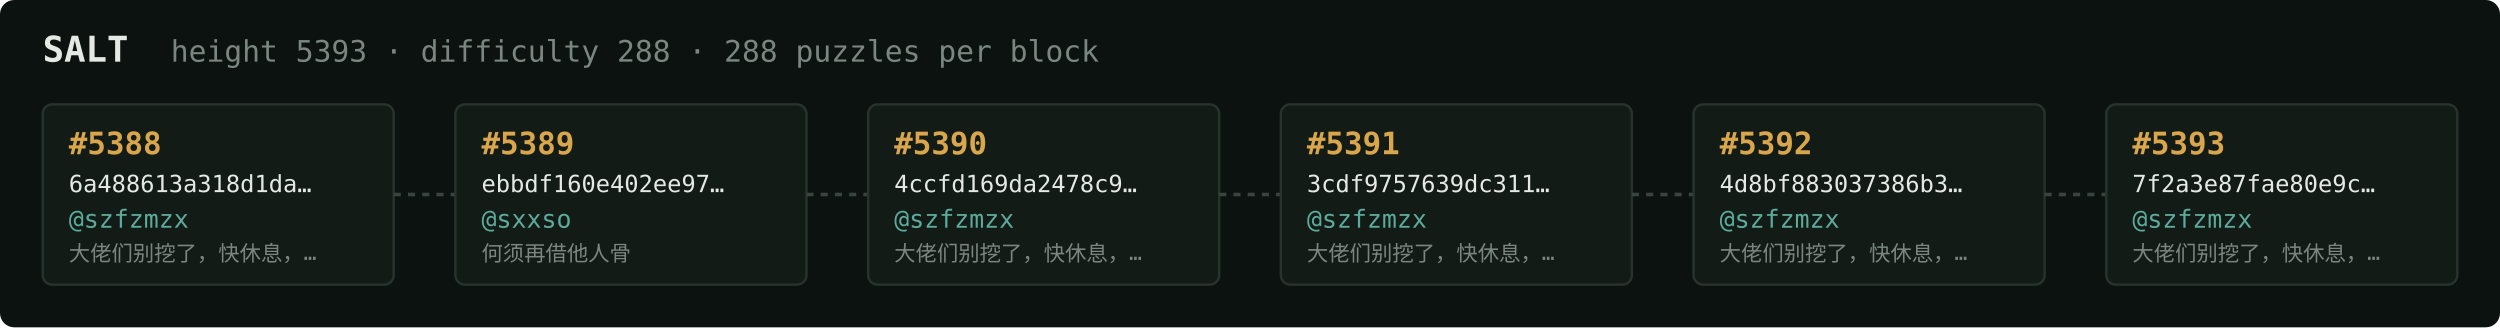
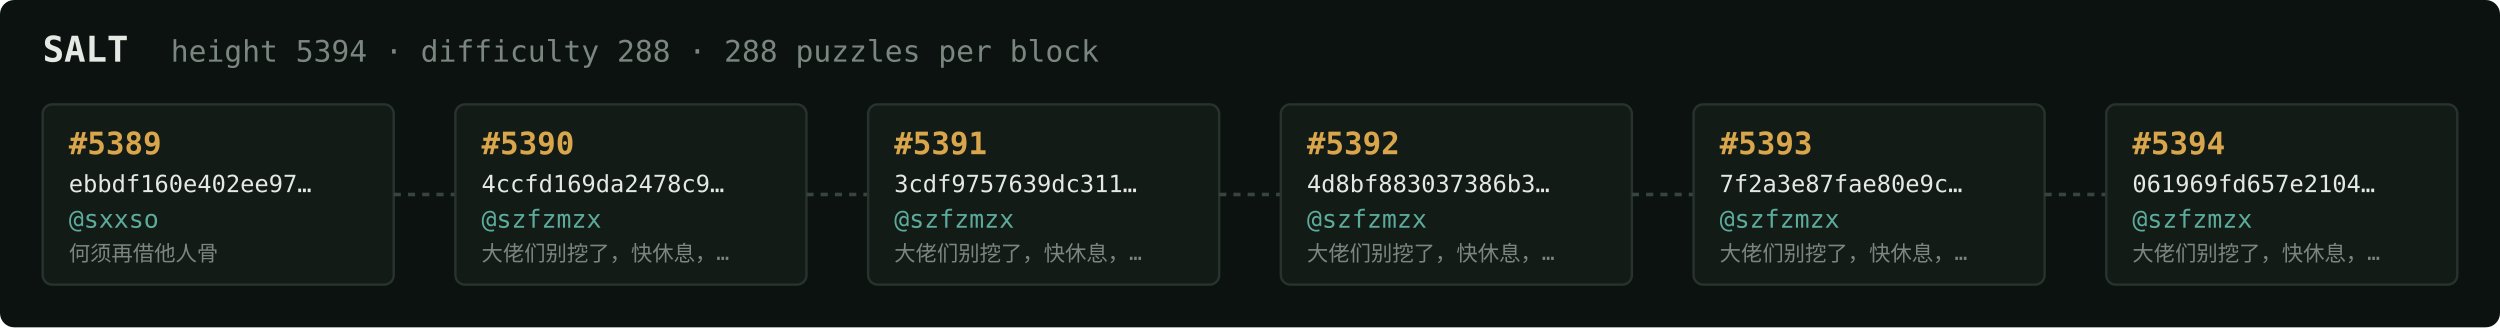
<svg xmlns="http://www.w3.org/2000/svg" width="1054" height="138" viewBox="0 0 1054 138" font-family="ui-monospace,SFMono-Regular,Menlo,monospace">
  <rect fill="#0c1210" width="1054" height="138" rx="6" />
  <text x="18" y="26" fill="#e5e9e3" font-size="15" font-weight="700">SALT</text>
-   <text x="72" y="26" fill="#7a867f" font-size="12.5">height 5393 · difficulty 288 · 288 puzzles per block</text>
+   <text x="72" y="26" fill="#7a867f" font-size="12.5">height 5394 · difficulty 288 · 288 puzzles per block</text>
  <rect x="18" y="44" width="148" height="76" rx="4" fill="#131b17" stroke="#28332e" stroke-width="1" />
-   <text x="29" y="65" fill="#d9a64c" font-size="13" font-weight="700">#5388</text>
-   <text x="29" y="81" fill="#e5e9e3" font-size="10">6a488613a318d1da…</text>
-   <text x="29" y="96" fill="#5cab9b" font-size="10.5">@szfzmzx</text>
-   <text x="29" y="110" fill="#7a867f" font-size="9">大佬们别挖了，快休息，…</text>
+   <text x="29" y="65" fill="#d9a64c" font-size="13" font-weight="700">#5389</text>
+   <text x="29" y="81" fill="#e5e9e3" font-size="10">ebbdf160e402ee97…</text>
+   <text x="29" y="96" fill="#5cab9b" font-size="10.5">@sxxso</text>
+   <text x="29" y="110" fill="#7a867f" font-size="9">何须再借他人骨</text>
  <line x1="166" y1="82.0" x2="192" y2="82.0" stroke="#38443e" stroke-width="1.5" stroke-dasharray="3 3" />
  <rect x="192" y="44" width="148" height="76" rx="4" fill="#131b17" stroke="#28332e" stroke-width="1" />
-   <text x="203" y="65" fill="#d9a64c" font-size="13" font-weight="700">#5389</text>
-   <text x="203" y="81" fill="#e5e9e3" font-size="10">ebbdf160e402ee97…</text>
-   <text x="203" y="96" fill="#5cab9b" font-size="10.5">@sxxso</text>
-   <text x="203" y="110" fill="#7a867f" font-size="9">何须再借他人骨</text>
+   <text x="203" y="65" fill="#d9a64c" font-size="13" font-weight="700">#5390</text>
+   <text x="203" y="81" fill="#e5e9e3" font-size="10">4ccfd169da2478c9…</text>
+   <text x="203" y="96" fill="#5cab9b" font-size="10.5">@szfzmzx</text>
+   <text x="203" y="110" fill="#7a867f" font-size="9">大佬们别挖了，快休息，…</text>
  <line x1="340" y1="82.0" x2="366" y2="82.0" stroke="#38443e" stroke-width="1.5" stroke-dasharray="3 3" />
  <rect x="366" y="44" width="148" height="76" rx="4" fill="#131b17" stroke="#28332e" stroke-width="1" />
-   <text x="377" y="65" fill="#d9a64c" font-size="13" font-weight="700">#5390</text>
-   <text x="377" y="81" fill="#e5e9e3" font-size="10">4ccfd169da2478c9…</text>
+   <text x="377" y="65" fill="#d9a64c" font-size="13" font-weight="700">#5391</text>
+   <text x="377" y="81" fill="#e5e9e3" font-size="10">3cdf9757639dc311…</text>
  <text x="377" y="96" fill="#5cab9b" font-size="10.5">@szfzmzx</text>
  <text x="377" y="110" fill="#7a867f" font-size="9">大佬们别挖了，快休息，…</text>
  <line x1="514" y1="82.0" x2="540" y2="82.0" stroke="#38443e" stroke-width="1.5" stroke-dasharray="3 3" />
  <rect x="540" y="44" width="148" height="76" rx="4" fill="#131b17" stroke="#28332e" stroke-width="1" />
-   <text x="551" y="65" fill="#d9a64c" font-size="13" font-weight="700">#5391</text>
-   <text x="551" y="81" fill="#e5e9e3" font-size="10">3cdf9757639dc311…</text>
+   <text x="551" y="65" fill="#d9a64c" font-size="13" font-weight="700">#5392</text>
+   <text x="551" y="81" fill="#e5e9e3" font-size="10">4d8bf883037386b3…</text>
  <text x="551" y="96" fill="#5cab9b" font-size="10.5">@szfzmzx</text>
  <text x="551" y="110" fill="#7a867f" font-size="9">大佬们别挖了，快休息，…</text>
  <line x1="688" y1="82.0" x2="714" y2="82.0" stroke="#38443e" stroke-width="1.5" stroke-dasharray="3 3" />
  <rect x="714" y="44" width="148" height="76" rx="4" fill="#131b17" stroke="#28332e" stroke-width="1" />
-   <text x="725" y="65" fill="#d9a64c" font-size="13" font-weight="700">#5392</text>
-   <text x="725" y="81" fill="#e5e9e3" font-size="10">4d8bf883037386b3…</text>
+   <text x="725" y="65" fill="#d9a64c" font-size="13" font-weight="700">#5393</text>
+   <text x="725" y="81" fill="#e5e9e3" font-size="10">7f2a3e87fae80e9c…</text>
  <text x="725" y="96" fill="#5cab9b" font-size="10.5">@szfzmzx</text>
  <text x="725" y="110" fill="#7a867f" font-size="9">大佬们别挖了，快休息，…</text>
  <line x1="862" y1="82.0" x2="888" y2="82.0" stroke="#38443e" stroke-width="1.5" stroke-dasharray="3 3" />
  <rect x="888" y="44" width="148" height="76" rx="4" fill="#131b17" stroke="#28332e" stroke-width="1" />
-   <text x="899" y="65" fill="#d9a64c" font-size="13" font-weight="700">#5393</text>
-   <text x="899" y="81" fill="#e5e9e3" font-size="10">7f2a3e87fae80e9c…</text>
+   <text x="899" y="65" fill="#d9a64c" font-size="13" font-weight="700">#5394</text>
+   <text x="899" y="81" fill="#e5e9e3" font-size="10">061969fd657e2104…</text>
  <text x="899" y="96" fill="#5cab9b" font-size="10.5">@szfzmzx</text>
  <text x="899" y="110" fill="#7a867f" font-size="9">大佬们别挖了，快休息，…</text>
</svg>
